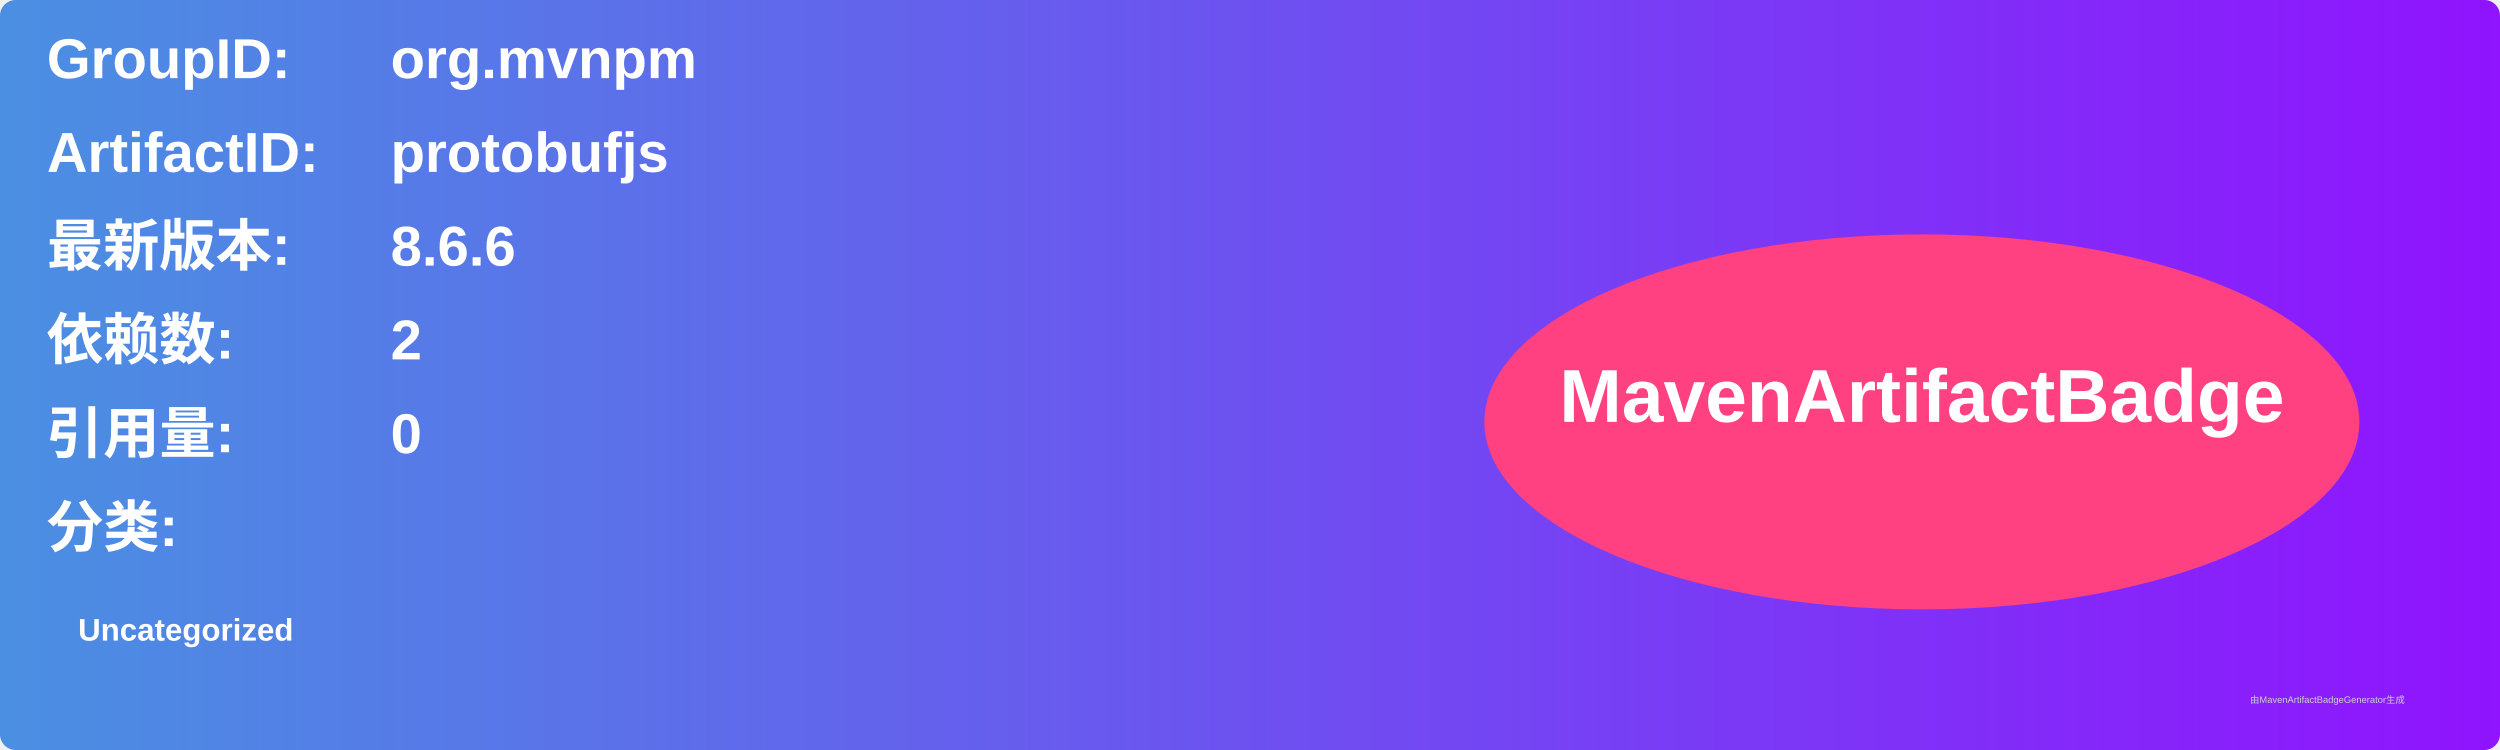
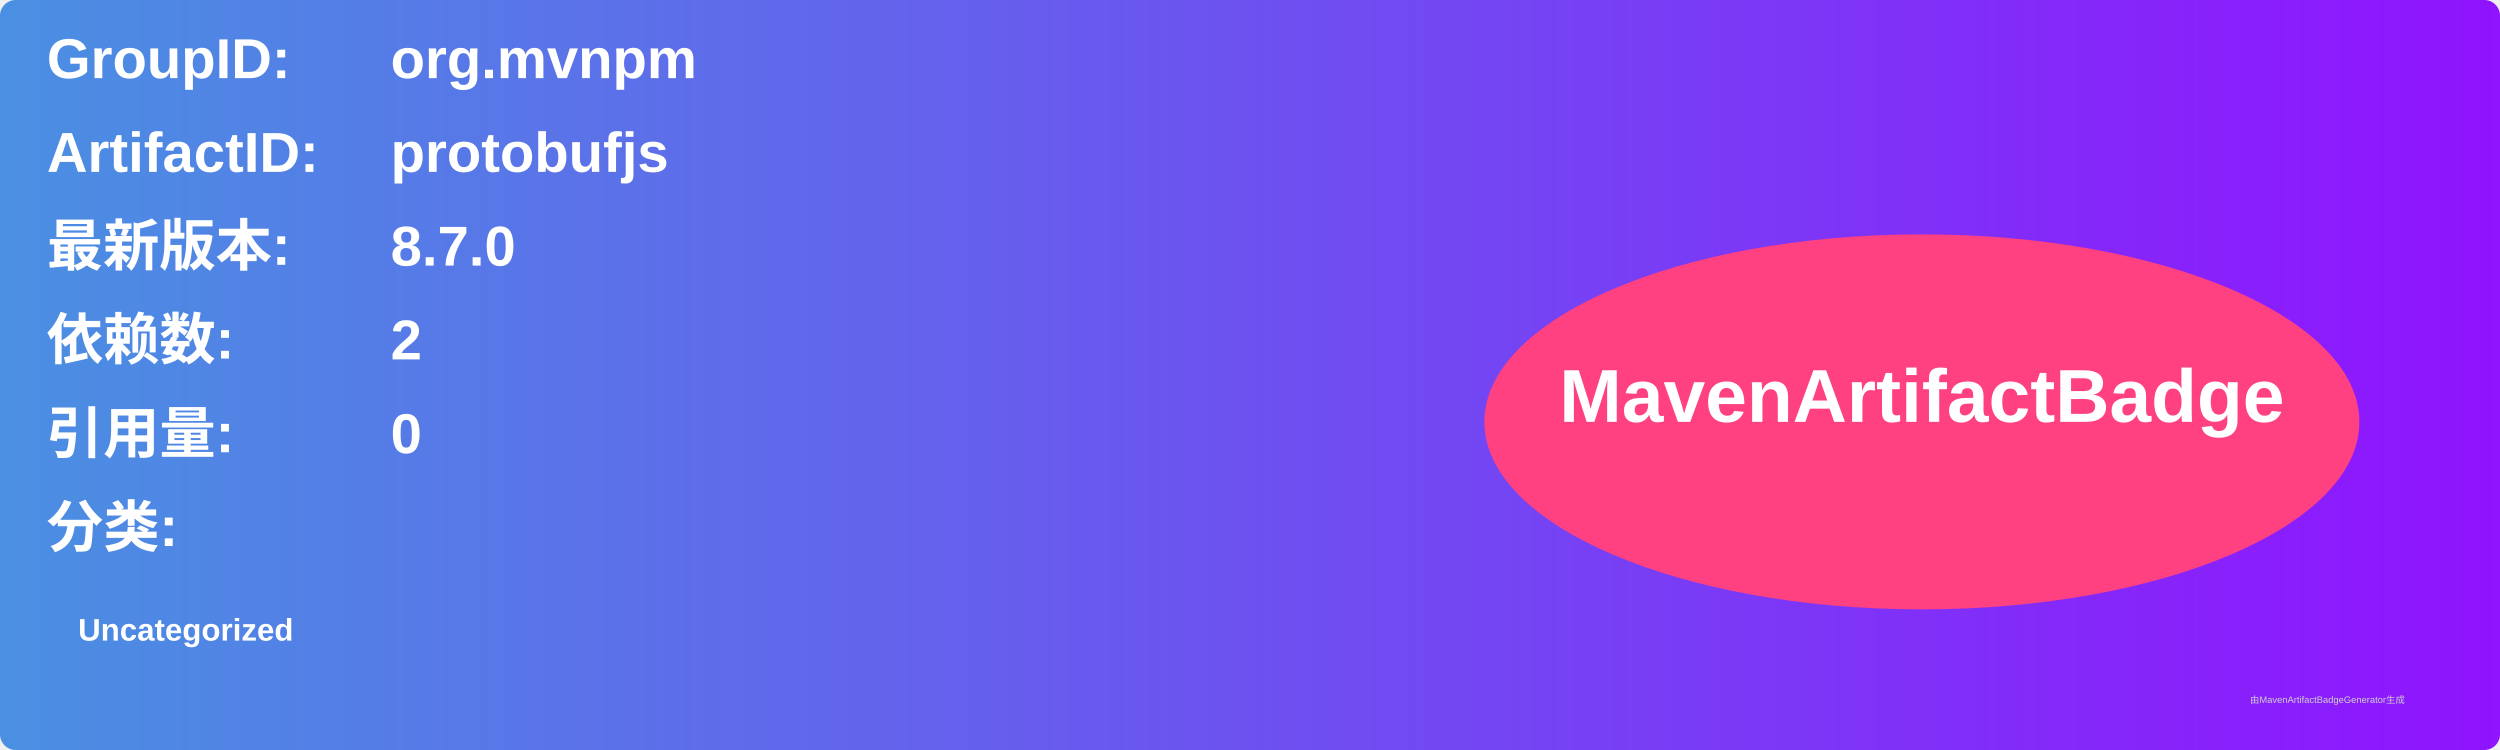
<svg xmlns="http://www.w3.org/2000/svg" width="800" height="240" viewBox="0 0 800 240">
  <linearGradient id="grad" x1="0%" y1="0%" x2="100%" y2="0%">
    <stop offset="0%" stop-color="#4a90e2" />
    <stop offset="100%" stop-color="#9013fe" />
  </linearGradient>
  <rect width="100%" height="100%" rx="5" ry="5" fill="url(#grad)" />
  <g transform="translate(15, 15)">
    <text x="0" y="10" font-family="Arial" font-size="18" fill="white" font-weight="bold" width="260">GroupID:</text>
    <text x="110" y="10" font-family="Arial" font-size="18" fill="white" font-weight="bold" width="460">org.mvnpm</text>
    <text x="0" y="40" font-family="Arial" font-size="18" fill="white" font-weight="bold" width="260">ArtifactID:</text>
    <text x="110" y="40" font-family="Arial" font-size="18" fill="white" font-weight="bold" width="460">protobufjs</text>
    <text x="0" y="70" font-family="Arial" font-size="18" fill="white" font-weight="bold">最新版本:</text>
    <text x="110" y="70" font-family="Arial" font-size="18" fill="white" font-weight="bold">
-       <tspan font-weight="bold">8.6.6</tspan>
+       <tspan font-weight="bold">8.7.0</tspan>
    </text>
    <text x="0" y="100" font-family="Arial" font-size="18" fill="white" font-weight="bold">依赖数: </text>
    <text x="110" y="100" font-family="Arial" font-size="18" fill="white">
      <tspan font-weight="bold">2</tspan>
    </text>
    <text x="0" y="130" font-family="Arial" font-size="18" fill="white" font-weight="bold">引用量: </text>
    <text x="110" y="130" font-family="Arial" font-size="18" fill="white">
      <tspan font-weight="bold">0</tspan>
    </text>
    <text x="0" y="160" font-family="Arial" font-size="18" fill="white" font-weight="bold">分类:</text>
    <text x="10" y="190" font-family="Arial" font-size="10" fill="white">
      <tspan font-weight="bold">Uncategorized</tspan>
    </text>
    <ellipse cx="600" cy="120" rx="140" ry="60" fill="#ff4081" />
    <text x="600" y="120" text-anchor="middle" font-family="Arial" font-size="24" fill="white" font-weight="bold">MavenArtifactBadge</text>
  </g>
  <text x="720" y="225" font-family="Arial" font-size="3" fill="#d0d0d0">由MavenArtifactBadgeGenerator生成</text>
</svg>
